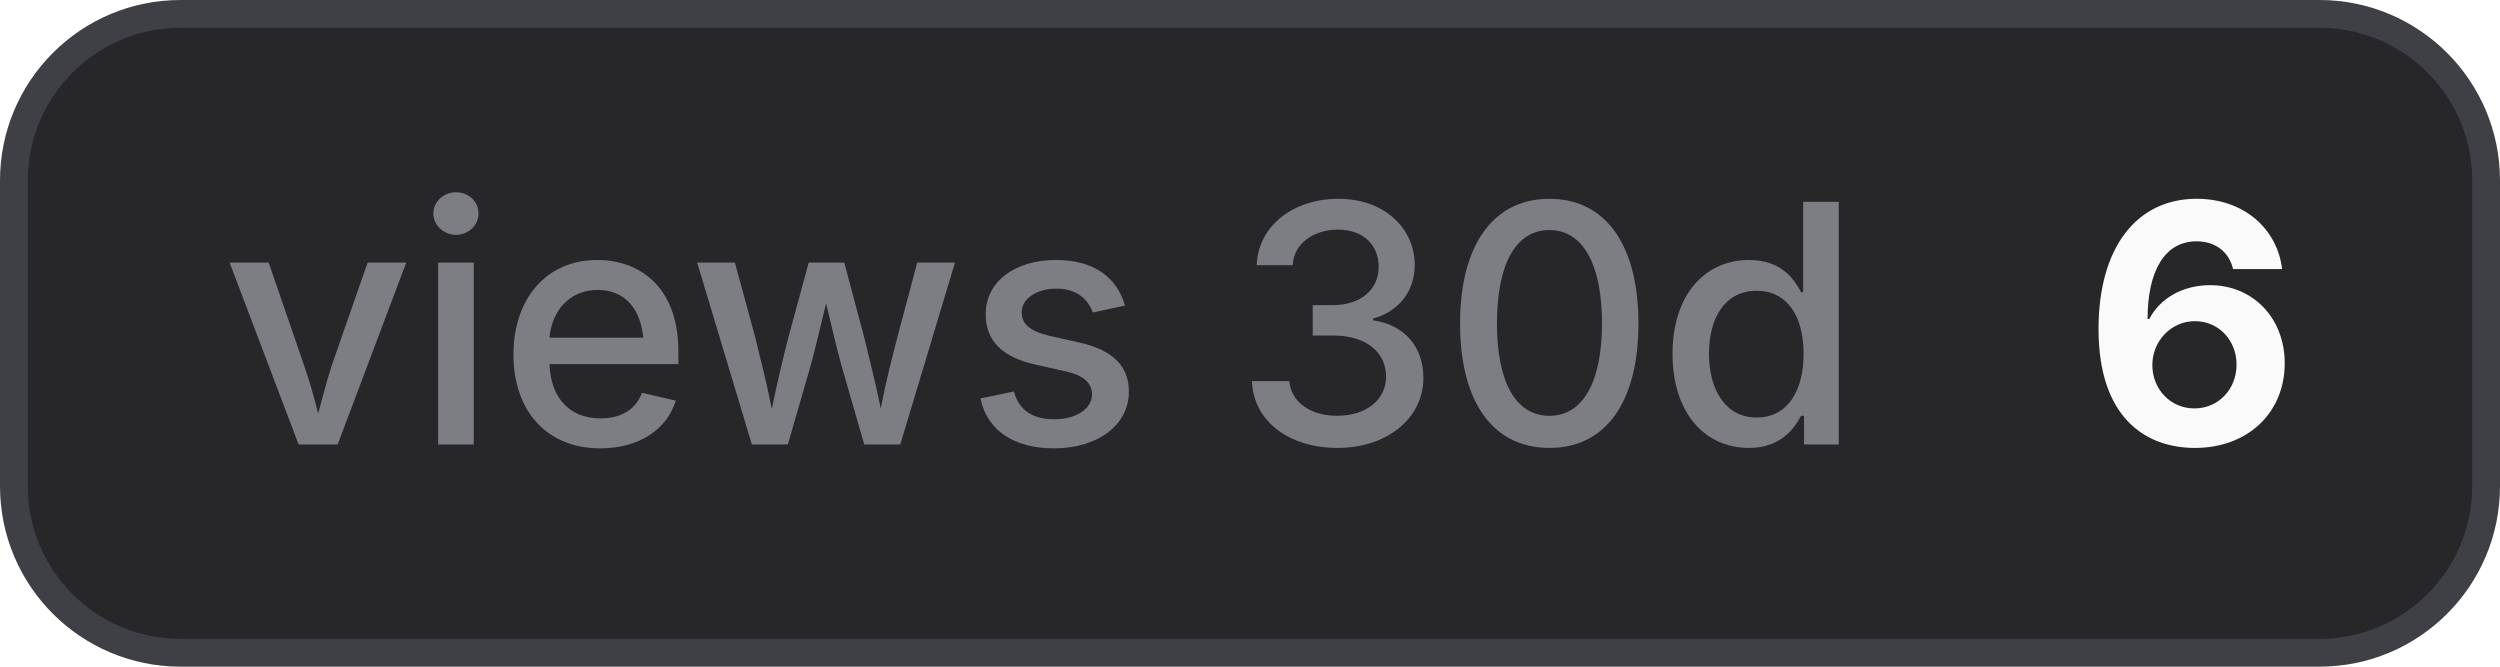
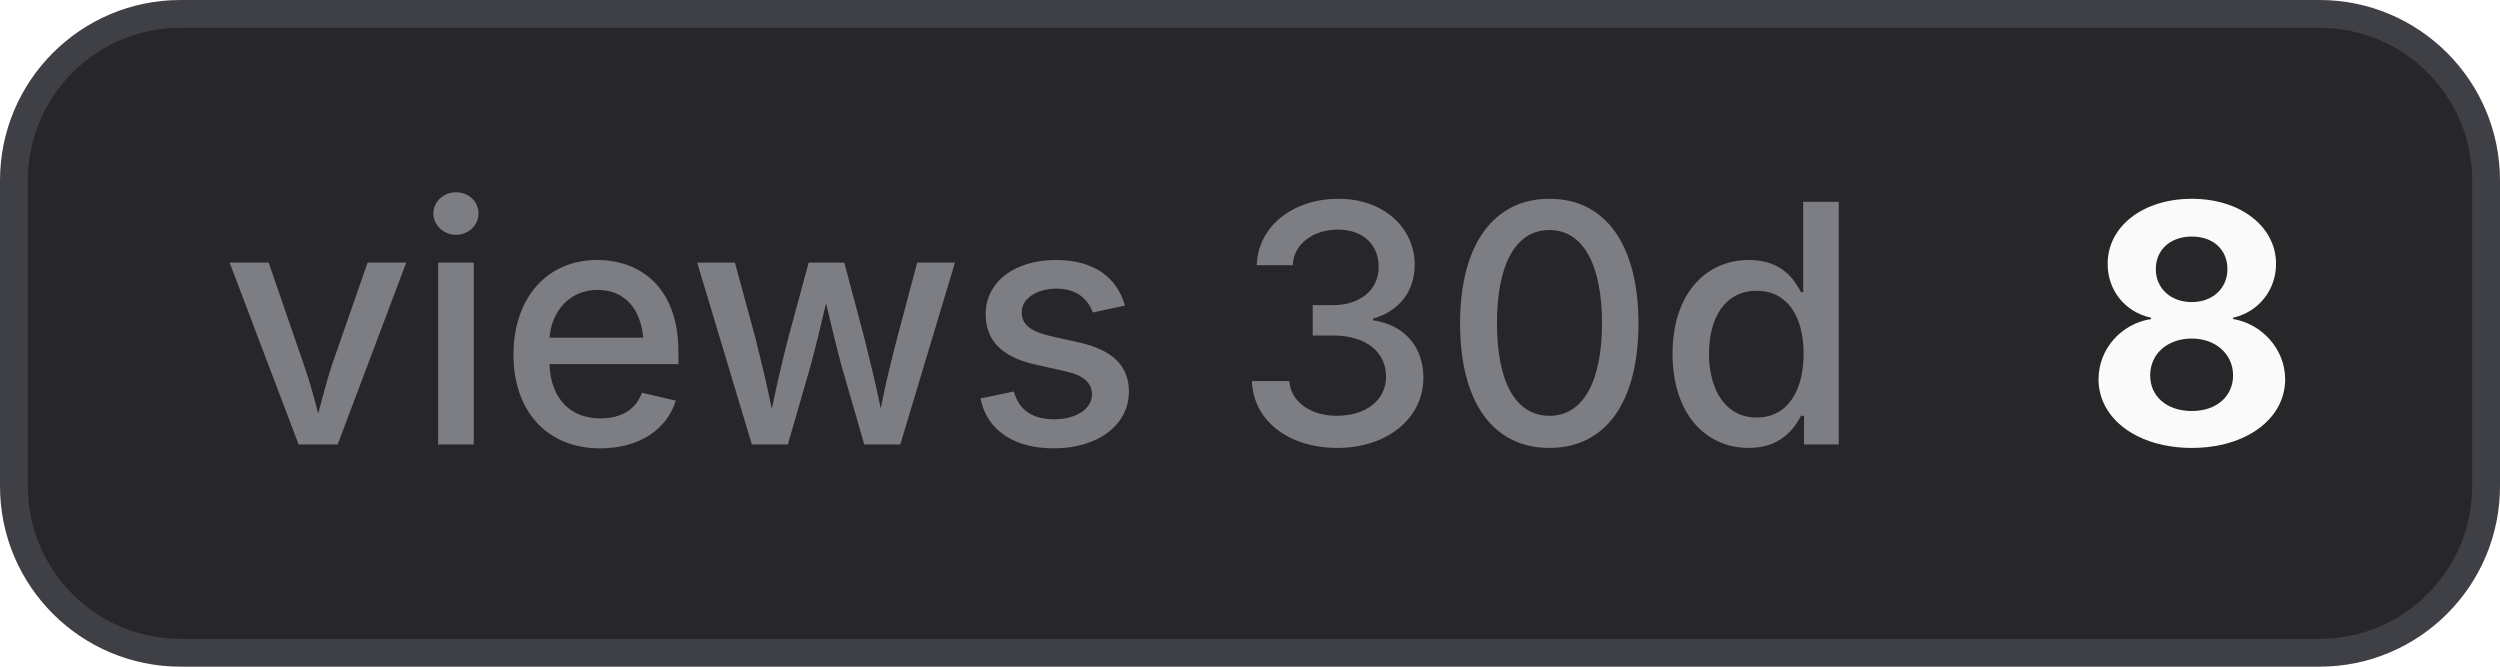
- <svg xmlns="http://www.w3.org/2000/svg" width="90" height="24" viewBox="0 0 90 24" role="img" aria-label="views 30d: 6">
+ <svg xmlns="http://www.w3.org/2000/svg" width="90" height="24" viewBox="0 0 90 24" role="img" aria-label="views 30d: 8">
  <style>
    .bg { fill: #27272a; stroke: #3f3f46; }
    .border { stroke: #3f3f46; }
    .label { fill: #a1a1aa; fill-opacity: 0.7; }
    .value { fill: #fafafa; }
    .icon { color: #fafafa; }
    @media (prefers-color-scheme: light) {
      .bg { fill: #f4f4f5; stroke: #d4d4d8; }
      .border { stroke: #d4d4d8; }
      .label { fill: #71717a; }
      .value { fill: #18181b; }
      .icon { color: #18181b; }
    }
  </style>
  <rect class="bg" x="0.5" y="0.5" width="89" height="23" rx="6" stroke-width="1" />
  <text class="label" x="8" y="16" font-family="Inter,ui-sans-serif,system-ui,-apple-system,BlinkMacSystemFont,Segoe UI,sans-serif" font-size="12" font-weight="500">views 30d</text>
-   <text class="value" x="75" y="16" font-family="Inter,ui-sans-serif,system-ui,-apple-system,BlinkMacSystemFont,Segoe UI,sans-serif" font-size="12" font-weight="700">6</text>
+   <text class="value" x="75" y="16" font-family="Inter,ui-sans-serif,system-ui,-apple-system,BlinkMacSystemFont,Segoe UI,sans-serif" font-size="12" font-weight="700">8</text>
</svg>
